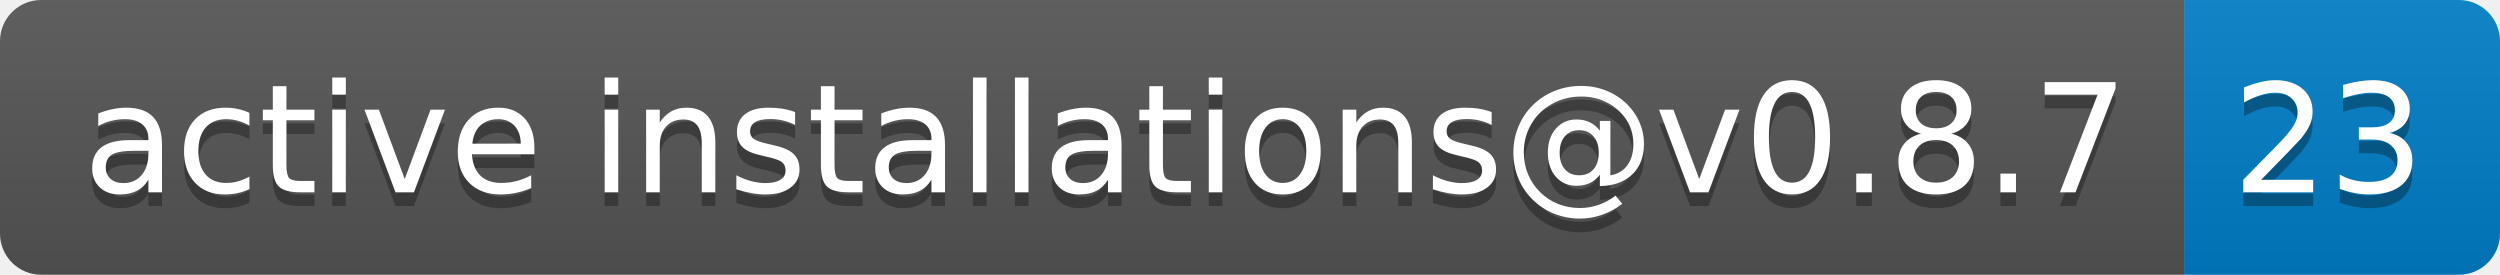
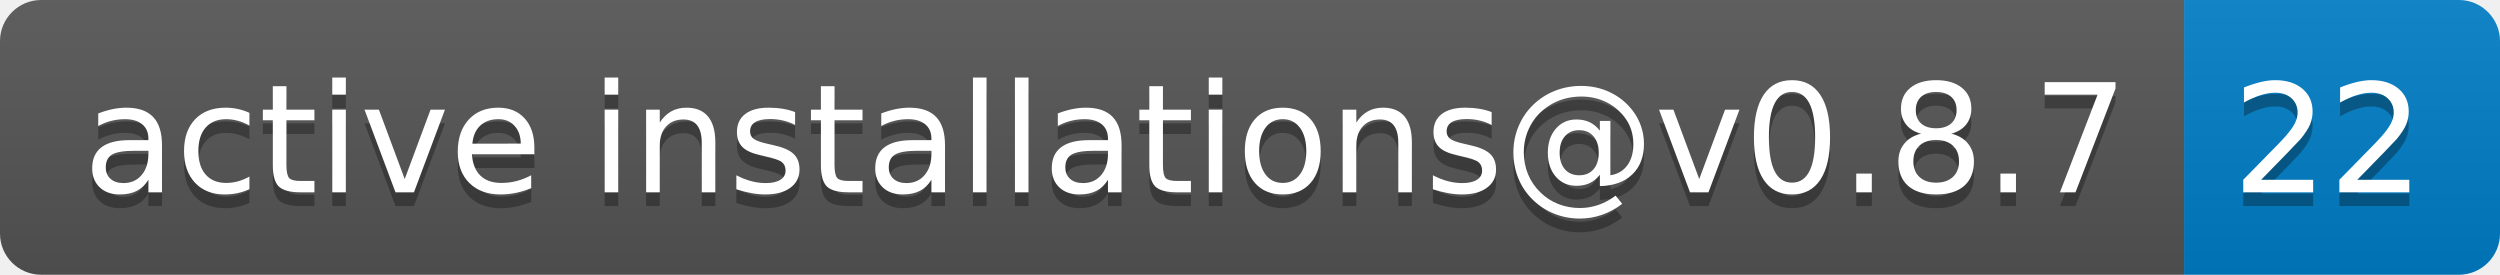
- <svg xmlns="http://www.w3.org/2000/svg" width="182" height="20" role="img" aria-label="active installations@v0.8.7: 23">
+ <svg xmlns="http://www.w3.org/2000/svg" width="182" height="20" role="img" aria-label="active installations@v0.8.7: 22">
  <linearGradient id="s" x2="0" y2="100%">
    <stop offset="0" stop-color="#bbb" stop-opacity=".1" />
    <stop offset="1" stop-opacity=".1" />
  </linearGradient>
  <clipPath id="r">
    <rect width="182" height="20" rx="3" fill="#fff" />
  </clipPath>
  <g clip-path="url(#r)">
    <rect width="159" height="20" fill="#555" />
    <rect x="159" width="23" height="20" fill="#007ec6" />
    <rect width="182" height="20" fill="url(#s)" />
  </g>
  <g fill="#fff" text-anchor="middle" font-family="Verdana,Geneva,DejaVu Sans,sans-serif" text-rendering="geometricPrecision" font-size="110">
    <text aria-hidden="true" x="805" y="150" fill="#010101" fill-opacity=".3" transform="scale(.1)" textLength="1490">active installations@v0.8.7</text>
    <text x="805" y="140" transform="scale(.1)" fill="#fff" textLength="1490">active installations@v0.8.7</text>
-     <text aria-hidden="true" x="1695" y="150" fill="#010101" fill-opacity=".3" transform="scale(.1)" textLength="130">23</text>
-     <text x="1695" y="140" transform="scale(.1)" fill="#fff" textLength="130">23</text>
+     <text aria-hidden="true" x="1695" y="150" fill="#010101" fill-opacity=".3" transform="scale(.1)" textLength="130">22</text>
+     <text x="1695" y="140" transform="scale(.1)" fill="#fff" textLength="130">22</text>
  </g>
</svg>
